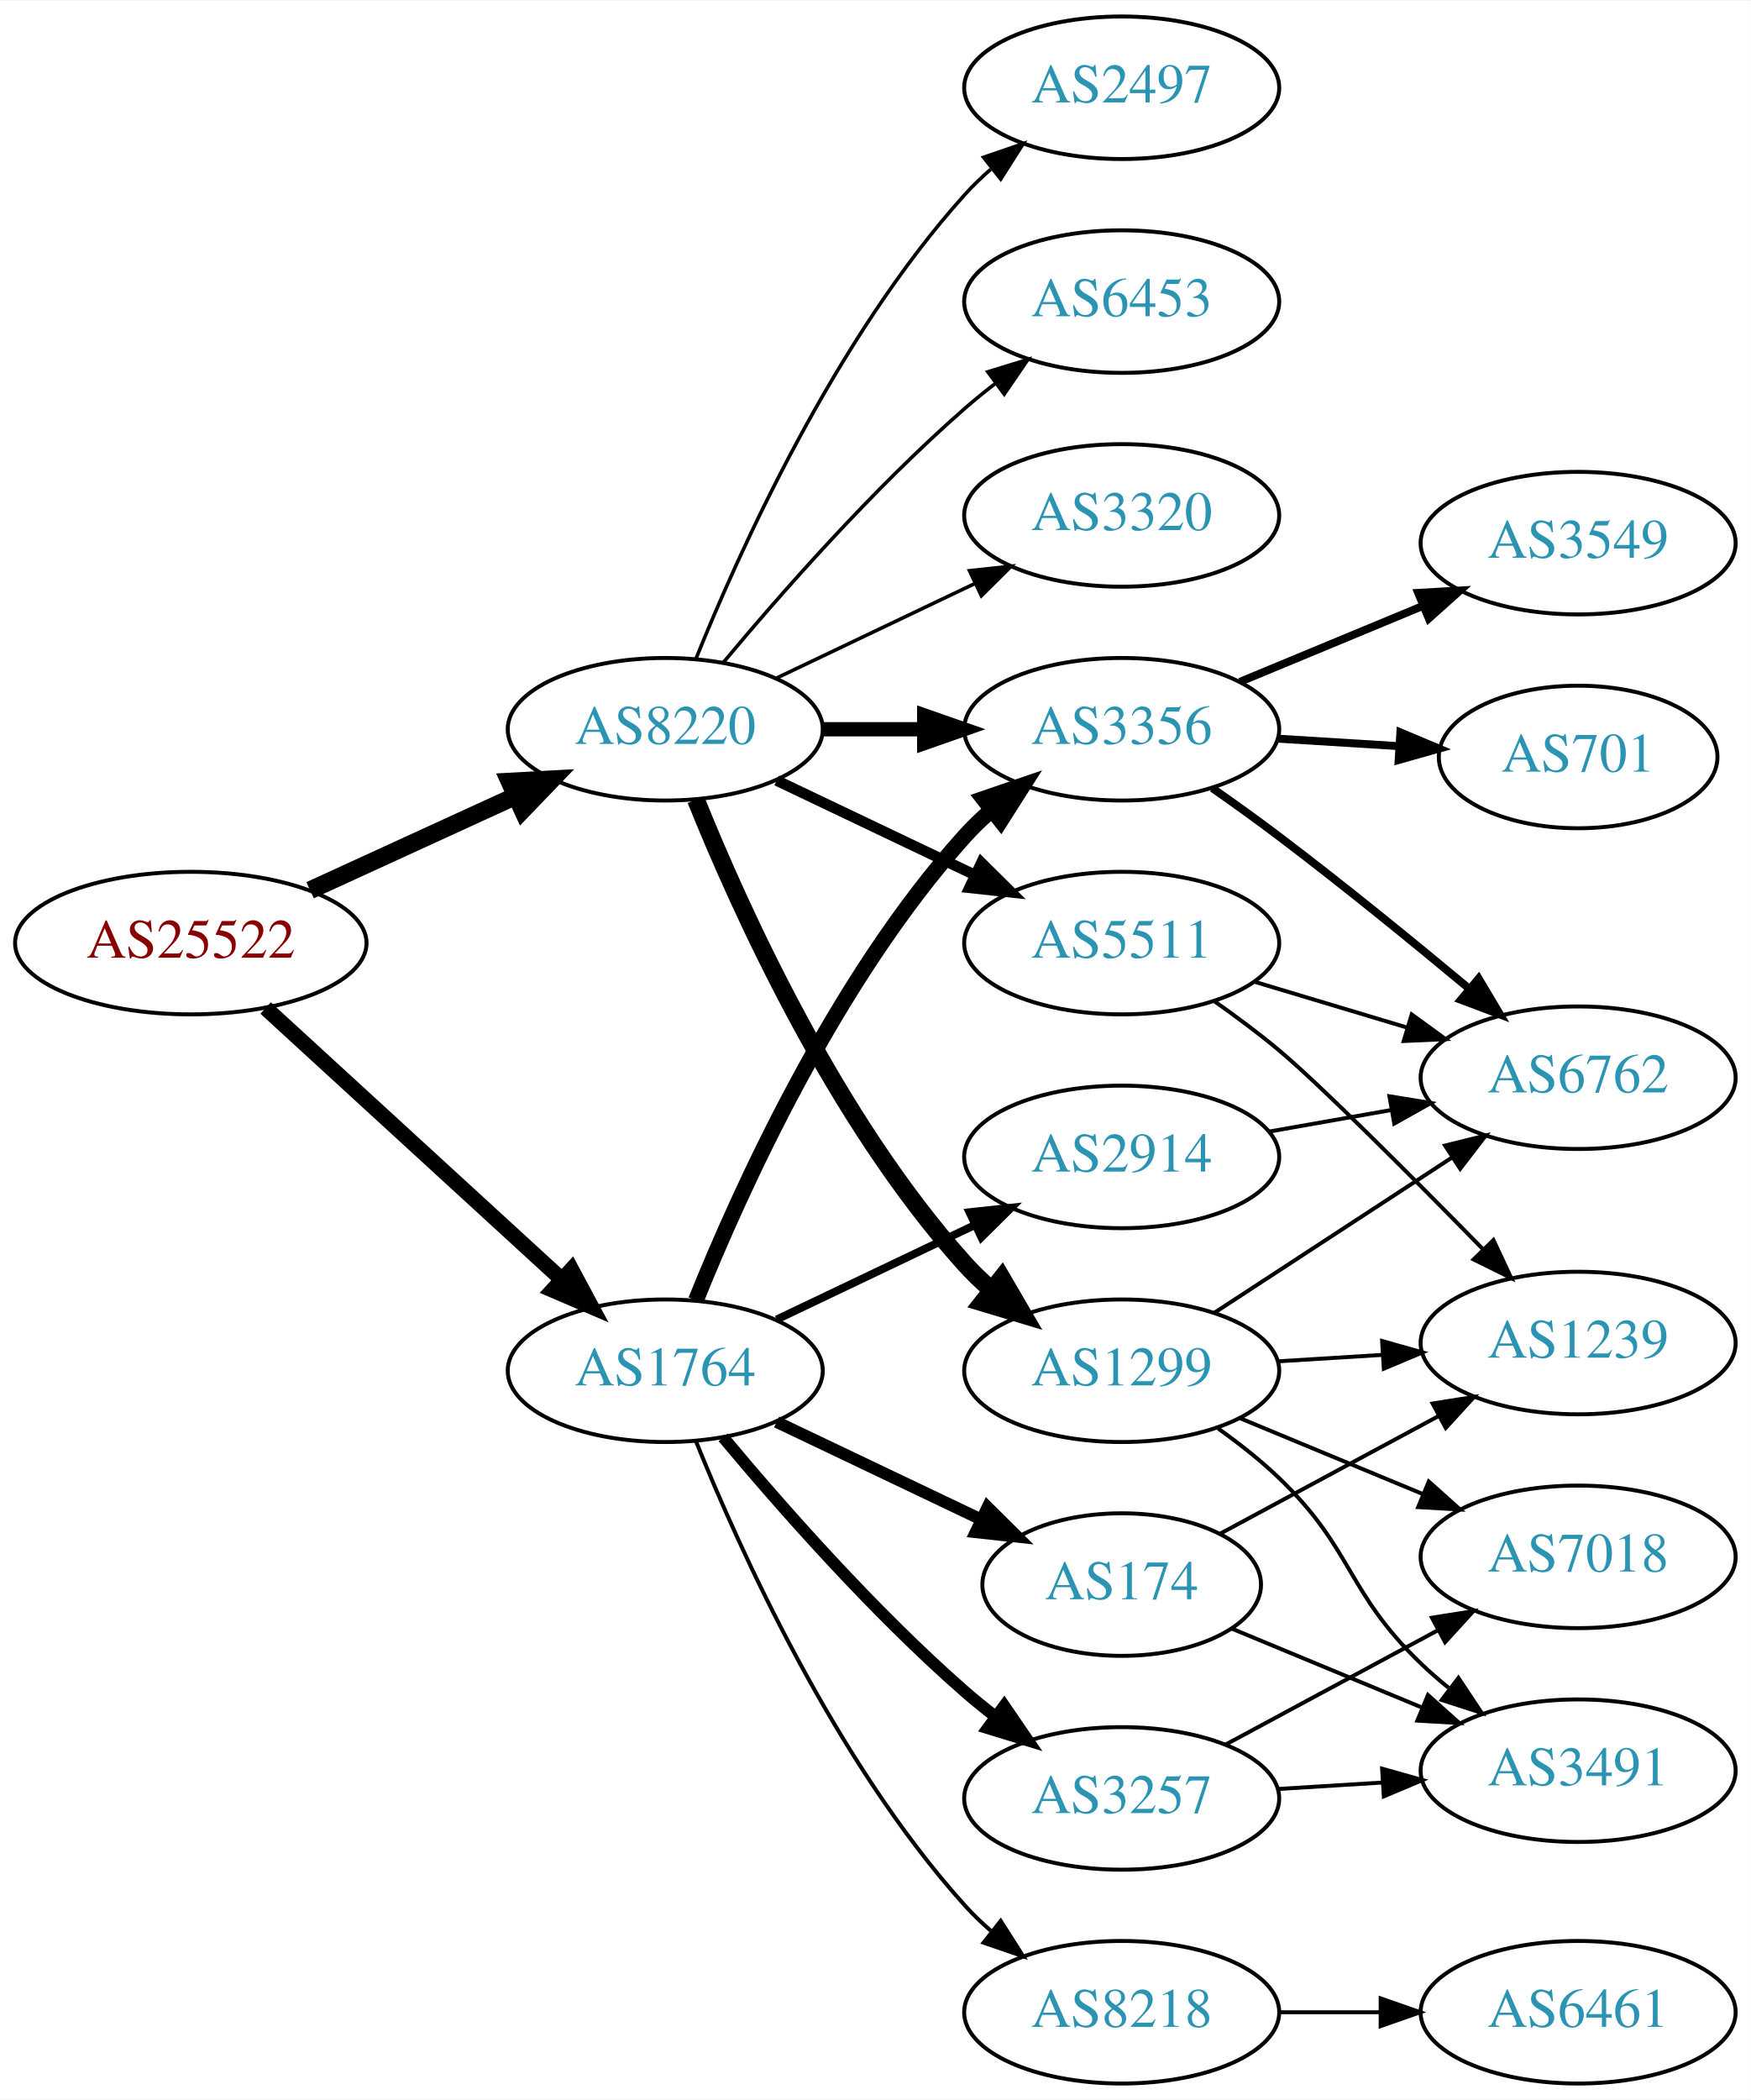
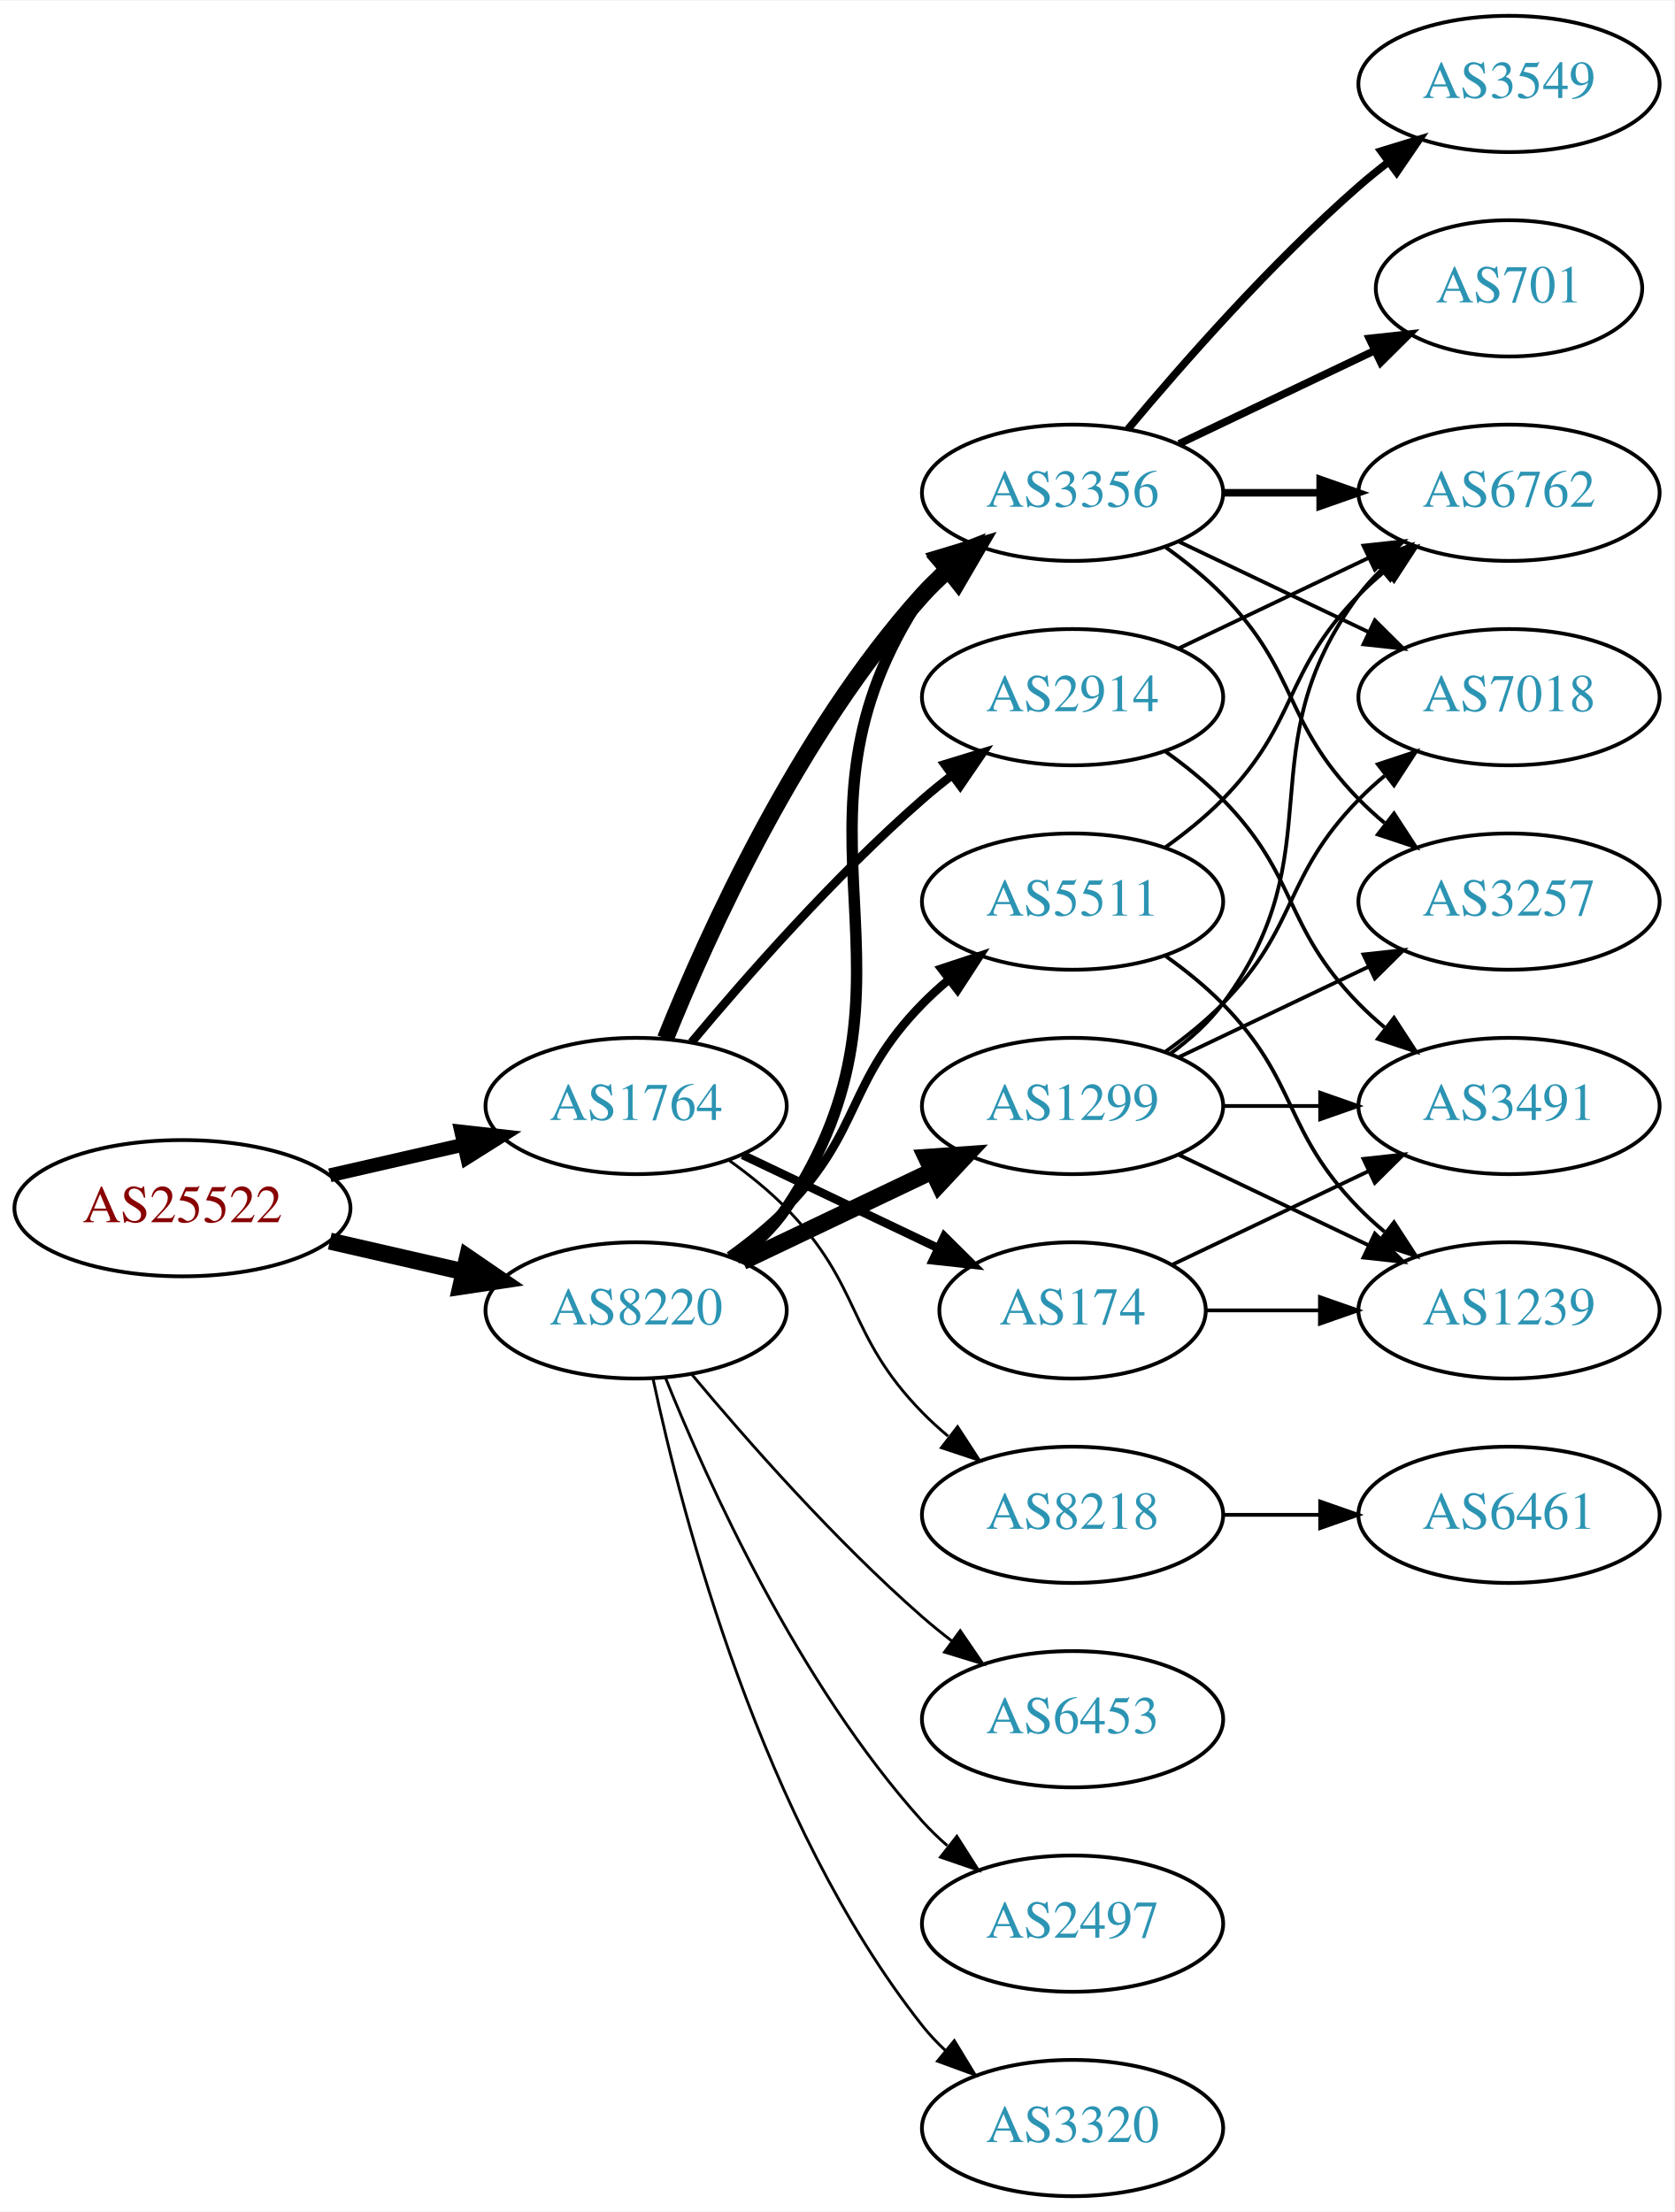
- <svg xmlns="http://www.w3.org/2000/svg" xmlns:xlink="http://www.w3.org/1999/xlink" width="442pt" height="530pt" viewBox="0.00 0.00 442.27 530.00">
-   <g id="graph0" class="graph" transform="scale(1 1) rotate(0) translate(4 526)">
-     <polygon fill="white" stroke="none" points="-4,4 -4,-526 438.271,-526 438.271,4 -4,4" />
+ <svg xmlns="http://www.w3.org/2000/svg" xmlns:xlink="http://www.w3.org/1999/xlink" width="442pt" height="584pt" viewBox="0.00 0.00 442.27 584.00">
+   <g id="graph0" class="graph" transform="scale(1 1) rotate(0) translate(4 580)">
+     <polygon fill="white" stroke="none" points="-4,4 -4,-580 438.271,-580 438.271,4 -4,4" />
    <g id="node1" class="node">
      <g id="a_node1">
        <a xlink:href="/asn/25522" xlink:title="AS25522 ~ Travelport Austria GmbH [AT]">
-           <ellipse fill="#ffffff" stroke="black" cx="44.196" cy="-288" rx="44.393" ry="18" />
-           <text text-anchor="middle" x="44.196" y="-284.3" font-family="Times,serif" font-size="14.00" fill="#880000">AS25522</text>
+           <ellipse fill="#ffffff" stroke="black" cx="44.196" cy="-261" rx="44.393" ry="18" />
+           <text text-anchor="middle" x="44.196" y="-257.3" font-family="Times,serif" font-size="14.00" fill="#880000">AS25522</text>
        </a>
      </g>
    </g>
    <g id="node2" class="node">
      <g id="a_node2">
        <a xlink:href="/asn/1764" xlink:title="AS1764 ~ NEXTLAYER-AS [AT]">
-           <ellipse fill="#ffffff" stroke="black" cx="164.039" cy="-180" rx="39.794" ry="18" />
-           <text text-anchor="middle" x="164.039" y="-176.3" font-family="Times,serif" font-size="14.00" fill="#2c94b3">AS1764</text>
+           <ellipse fill="#ffffff" stroke="black" cx="164.039" cy="-288" rx="39.794" ry="18" />
+           <text text-anchor="middle" x="164.039" y="-284.3" font-family="Times,serif" font-size="14.00" fill="#2c94b3">AS1764</text>
        </a>
      </g>
    </g>
    <g id="edge1" class="edge">
-       <path fill="none" stroke="black" stroke-width="3.9" d="M63.094,-271.597C83.022,-253.333 115.38,-223.678 137.857,-203.079" />
-       <polygon fill="black" stroke="black" stroke-width="3.9" points="140.351,-205.54 145.359,-196.203 135.622,-200.38 140.351,-205.54" />
+       <path fill="none" stroke="black" stroke-width="3.656" d="M83.131,-269.692C94.371,-272.267 106.784,-275.111 118.407,-277.774" />
+       <polygon fill="black" stroke="black" stroke-width="3.656" points="117.84,-281.235 128.369,-280.057 119.403,-274.412 117.84,-281.235" />
    </g>
    <g id="node3" class="node">
      <g id="a_node3">
        <a xlink:href="/asn/8220" xlink:title="AS8220 ~ COLT [GB]">
-           <ellipse fill="#ffffff" stroke="black" cx="164.039" cy="-342" rx="39.794" ry="18" />
-           <text text-anchor="middle" x="164.039" y="-338.3" font-family="Times,serif" font-size="14.00" fill="#2c94b3">AS8220</text>
+           <ellipse fill="#ffffff" stroke="black" cx="164.039" cy="-234" rx="39.794" ry="18" />
+           <text text-anchor="middle" x="164.039" y="-230.3" font-family="Times,serif" font-size="14.00" fill="#2c94b3">AS8220</text>
        </a>
      </g>
    </g>
    <g id="edge2" class="edge">
-       <path fill="none" stroke="black" stroke-width="4.5" d="M74.326,-301.348C89.937,-308.502 109.335,-317.391 126.007,-325.03" />
-       <polygon fill="black" stroke="black" stroke-width="4.5" points="124.727,-328.775 135.459,-329.362 128.008,-321.616 124.727,-328.775" />
+       <path fill="none" stroke="black" stroke-width="4.5" d="M83.131,-252.308C94.371,-249.733 106.784,-246.889 118.407,-244.226" />
+       <polygon fill="black" stroke="black" stroke-width="4.5" points="119.501,-248.015 128.369,-241.943 117.742,-240.339 119.501,-248.015" />
    </g>
    <g id="node4" class="node">
      <g id="a_node4">
        <a xlink:href="/asn/2914" xlink:title="AS2914 ~ NTT America, Inc. [US]">
-           <ellipse fill="#ffffff" stroke="black" cx="279.332" cy="-234" rx="39.794" ry="18" />
-           <text text-anchor="middle" x="279.332" y="-230.3" font-family="Times,serif" font-size="14.00" fill="#2c94b3">AS2914</text>
+           <ellipse fill="#ffffff" stroke="black" cx="279.332" cy="-396" rx="39.794" ry="18" />
+           <text text-anchor="middle" x="279.332" y="-392.3" font-family="Times,serif" font-size="14.00" fill="#2c94b3">AS2914</text>
        </a>
      </g>
    </g>
    <g id="edge3" class="edge">
-       <path fill="none" stroke="black" stroke-width="2" d="M192.175,-192.934C207.169,-200.081 225.99,-209.052 242.213,-216.785" />
-       <polygon fill="black" stroke="black" stroke-width="2" points="240.884,-220.028 251.417,-221.171 243.895,-213.709 240.884,-220.028" />
+       <path fill="none" stroke="black" stroke-width="2.25" d="M178.669,-304.817C192.951,-321.929 216.498,-348.745 239.685,-369 242.151,-371.154 244.789,-373.294 247.487,-375.372" />
+       <polygon fill="black" stroke="black" stroke-width="2.25" points="245.512,-378.264 255.641,-381.37 249.66,-372.625 245.512,-378.264" />
    </g>
    <g id="node5" class="node">
      <g id="a_node5">
-         <a xlink:href="/asn/3356" xlink:title="AS3356 ~ Level 3 Parent, LLC [US]">
-           <ellipse fill="#ffffff" stroke="black" cx="279.332" cy="-342" rx="39.794" ry="18" />
-           <text text-anchor="middle" x="279.332" y="-338.3" font-family="Times,serif" font-size="14.00" fill="#2c94b3">AS3356</text>
+         <a xlink:href="/asn/8218" xlink:title="AS8218 ~ legacy Neotelecoms [FR]">
+           <ellipse fill="#ffffff" stroke="black" cx="279.332" cy="-180" rx="39.794" ry="18" />
+           <text text-anchor="middle" x="279.332" y="-176.3" font-family="Times,serif" font-size="14.00" fill="#2c94b3">AS8218</text>
        </a>
      </g>
    </g>
    <g id="edge4" class="edge">
-       <path fill="none" stroke="black" stroke-width="4" d="M171.786,-197.787C182.837,-225.243 206.891,-278.578 239.685,-315 241.688,-317.224 243.906,-319.363 246.239,-321.397" />
-       <polygon fill="black" stroke="black" stroke-width="4" points="244.437,-324.433 254.458,-327.873 248.769,-318.935 244.437,-324.433" />
+       <path fill="none" stroke="black" stroke-width="0.75" d="M188.633,-273.611C193.889,-269.852 199.22,-265.563 203.685,-261 223.858,-240.383 219.513,-227.617 239.685,-207 241.778,-204.861 244.061,-202.782 246.438,-200.79" />
+       <polygon fill="black" stroke="black" stroke-width="0.75" points="248.956,-203.268 254.738,-194.389 244.681,-197.725 248.956,-203.268" />
    </g>
    <g id="node6" class="node">
      <g id="a_node6">
        <a xlink:href="/asn/174" xlink:title="AS174 ~ Cogent Communications [US]">
-           <ellipse fill="#ffffff" stroke="black" cx="279.332" cy="-126" rx="35.194" ry="18" />
-           <text text-anchor="middle" x="279.332" y="-122.3" font-family="Times,serif" font-size="14.00" fill="#2c94b3">AS174</text>
+           <ellipse fill="#ffffff" stroke="black" cx="279.332" cy="-234" rx="35.194" ry="18" />
+           <text text-anchor="middle" x="279.332" y="-230.3" font-family="Times,serif" font-size="14.00" fill="#2c94b3">AS174</text>
        </a>
      </g>
    </g>
    <g id="edge5" class="edge">
-       <path fill="none" stroke="black" stroke-width="3" d="M192.175,-167.066C207.607,-159.71 227.092,-150.423 243.628,-142.541" />
-       <polygon fill="black" stroke="black" stroke-width="3" points="245.448,-145.551 252.969,-138.089 242.436,-139.232 245.448,-145.551" />
+       <path fill="none" stroke="black" stroke-width="2.25" d="M192.175,-275.066C207.607,-267.71 227.092,-258.423 243.628,-250.541" />
+       <polygon fill="black" stroke="black" stroke-width="2.25" points="245.448,-253.551 252.969,-246.089 242.436,-247.232 245.448,-253.551" />
    </g>
    <g id="node7" class="node">
      <g id="a_node7">
-         <a xlink:href="/asn/3257" xlink:title="AS3257 ~ GTT [DE]">
-           <ellipse fill="#ffffff" stroke="black" cx="279.332" cy="-72" rx="39.794" ry="18" />
-           <text text-anchor="middle" x="279.332" y="-68.3" font-family="Times,serif" font-size="14.00" fill="#2c94b3">AS3257</text>
+         <a xlink:href="/asn/3356" xlink:title="AS3356 ~ Level 3 Parent, LLC [US]">
+           <ellipse fill="#ffffff" stroke="black" cx="279.332" cy="-450" rx="39.794" ry="18" />
+           <text text-anchor="middle" x="279.332" y="-446.3" font-family="Times,serif" font-size="14.00" fill="#2c94b3">AS3356</text>
        </a>
      </g>
    </g>
    <g id="edge6" class="edge">
-       <path fill="none" stroke="black" stroke-width="3" d="M178.669,-163.183C192.951,-146.071 216.498,-119.255 239.685,-99 242.151,-96.846 244.789,-94.706 247.487,-92.628" />
-       <polygon fill="black" stroke="black" stroke-width="3" points="249.66,-95.375 255.641,-86.63 245.512,-89.736 249.66,-95.375" />
-     </g>
-     <g id="node8" class="node">
-       <g id="a_node8">
-         <a xlink:href="/asn/8218" xlink:title="AS8218 ~ legacy Neotelecoms [FR]">
-           <ellipse fill="#ffffff" stroke="black" cx="279.332" cy="-18" rx="39.794" ry="18" />
-           <text text-anchor="middle" x="279.332" y="-14.3" font-family="Times,serif" font-size="14.00" fill="#2c94b3">AS8218</text>
-         </a>
-       </g>
-     </g>
-     <g id="edge7" class="edge">
-       <path fill="none" stroke="black" d="M171.786,-162.213C182.837,-134.757 206.891,-81.422 239.685,-45 241.688,-42.776 243.906,-40.637 246.239,-38.603" />
-       <polygon fill="black" stroke="black" points="248.769,-41.065 254.458,-32.127 244.437,-35.567 248.769,-41.065" />
-     </g>
-     <g id="edge18" class="edge">
-       <path fill="none" stroke="black" stroke-width="3.6" d="M203.711,-342C211.914,-342 220.678,-342 229.21,-342" />
-       <polygon fill="black" stroke="black" stroke-width="3.6" points="229.449,-345.5 239.449,-342 229.449,-338.5 229.449,-345.5" />
+       <path fill="none" stroke="black" stroke-width="4.5" d="M171.786,-305.787C182.837,-333.243 206.891,-386.578 239.685,-423 241.688,-425.224 243.906,-427.363 246.239,-429.397" />
+       <polygon fill="black" stroke="black" stroke-width="4.5" points="244.166,-432.777 254.458,-435.873 249.04,-426.591 244.166,-432.777" />
+     </g>
+     <g id="edge20" class="edge">
+       <path fill="none" stroke="black" stroke-width="3" d="M190.358,-247.607C195.414,-251.351 200.225,-255.831 203.685,-261 244.71,-322.294 198.661,-361.706 239.685,-423 241.307,-425.423 243.226,-427.695 245.328,-429.81" />
+       <polygon fill="black" stroke="black" stroke-width="3" points="243.141,-432.546 253.013,-436.393 247.695,-427.229 243.141,-432.546" />
    </g>
    <g id="node16" class="node">
      <g id="a_node16">
-         <a xlink:href="/asn/2497" xlink:title="AS2497 ~ Internet Initiative Japan Inc. [JP]">
-           <ellipse fill="#ffffff" stroke="black" cx="279.332" cy="-504" rx="39.794" ry="18" />
-           <text text-anchor="middle" x="279.332" y="-500.3" font-family="Times,serif" font-size="14.00" fill="#2c94b3">AS2497</text>
+         <a xlink:href="/asn/5511" xlink:title="AS5511 ~ Orange S.A. [FR]">
+           <ellipse fill="#ffffff" stroke="black" cx="279.332" cy="-342" rx="39.794" ry="18" />
+           <text text-anchor="middle" x="279.332" y="-338.3" font-family="Times,serif" font-size="14.00" fill="#2c94b3">AS5511</text>
        </a>
      </g>
    </g>
    <g id="edge17" class="edge">
-       <path fill="none" stroke="black" stroke-width="0.9" d="M171.786,-359.787C182.837,-387.243 206.891,-440.578 239.685,-477 241.688,-479.224 243.906,-481.363 246.239,-483.397" />
-       <polygon fill="black" stroke="black" stroke-width="0.9" points="244.437,-486.433 254.458,-489.873 248.769,-480.935 244.437,-486.433" />
+       <path fill="none" stroke="black" stroke-width="2.25" d="M188.633,-248.389C193.889,-252.148 199.22,-256.437 203.685,-261 223.858,-281.617 219.513,-294.383 239.685,-315 241.778,-317.139 244.061,-319.218 246.438,-321.21" />
+       <polygon fill="black" stroke="black" stroke-width="2.25" points="244.681,-324.275 254.738,-327.611 248.956,-318.732 244.681,-324.275" />
    </g>
    <g id="node17" class="node">
      <g id="a_node17">
        <a xlink:href="/asn/6453" xlink:title="AS6453 ~ TATA COMMUNICATIONS (AMERICA) INC [US]">
-           <ellipse fill="#ffffff" stroke="black" cx="279.332" cy="-450" rx="39.794" ry="18" />
-           <text text-anchor="middle" x="279.332" y="-446.3" font-family="Times,serif" font-size="14.00" fill="#2c94b3">AS6453</text>
-         </a>
-       </g>
-     </g>
-     <g id="edge19" class="edge">
-       <path fill="none" stroke="black" stroke-width="0.9" d="M178.669,-358.817C192.951,-375.929 216.498,-402.745 239.685,-423 242.151,-425.154 244.789,-427.294 247.487,-429.372" />
-       <polygon fill="black" stroke="black" stroke-width="0.9" points="245.512,-432.264 255.641,-435.37 249.66,-426.625 245.512,-432.264" />
+           <ellipse fill="#ffffff" stroke="black" cx="279.332" cy="-126" rx="39.794" ry="18" />
+           <text text-anchor="middle" x="279.332" y="-122.3" font-family="Times,serif" font-size="14.00" fill="#2c94b3">AS6453</text>
+         </a>
+       </g>
+     </g>
+     <g id="edge18" class="edge">
+       <path fill="none" stroke="black" stroke-width="0.75" d="M178.669,-217.183C192.951,-200.071 216.498,-173.255 239.685,-153 242.151,-150.846 244.789,-148.706 247.487,-146.628" />
+       <polygon fill="black" stroke="black" stroke-width="0.75" points="249.66,-149.375 255.641,-140.63 245.512,-143.736 249.66,-149.375" />
    </g>
    <g id="node18" class="node">
      <g id="a_node18">
-         <a xlink:href="/asn/1299" xlink:title="AS1299 ~ Telia Carrier [EU]">
-           <ellipse fill="#ffffff" stroke="black" cx="279.332" cy="-180" rx="39.794" ry="18" />
-           <text text-anchor="middle" x="279.332" y="-176.3" font-family="Times,serif" font-size="14.00" fill="#2c94b3">AS1299</text>
-         </a>
-       </g>
-     </g>
-     <g id="edge20" class="edge">
-       <path fill="none" stroke="black" stroke-width="4.5" d="M171.786,-324.213C182.837,-296.757 206.891,-243.422 239.685,-207 241.688,-204.776 243.906,-202.637 246.239,-200.603" />
-       <polygon fill="black" stroke="black" stroke-width="4.5" points="249.04,-203.409 254.458,-194.127 244.166,-197.223 249.04,-203.409" />
+         <a xlink:href="/asn/2497" xlink:title="AS2497 ~ Internet Initiative Japan Inc. [JP]">
+           <ellipse fill="#ffffff" stroke="black" cx="279.332" cy="-72" rx="39.794" ry="18" />
+           <text text-anchor="middle" x="279.332" y="-68.3" font-family="Times,serif" font-size="14.00" fill="#2c94b3">AS2497</text>
+         </a>
+       </g>
+     </g>
+     <g id="edge19" class="edge">
+       <path fill="none" stroke="black" stroke-width="0.75" d="M171.786,-216.213C182.837,-188.757 206.891,-135.422 239.685,-99 241.688,-96.776 243.906,-94.637 246.239,-92.603" />
+       <polygon fill="black" stroke="black" stroke-width="0.75" points="248.769,-95.065 254.458,-86.127 244.437,-89.567 248.769,-95.065" />
    </g>
    <g id="node19" class="node">
      <g id="a_node19">
-         <a xlink:href="/asn/5511" xlink:title="AS5511 ~ Orange S.A. [FR]">
+         <a xlink:href="/asn/1299" xlink:title="AS1299 ~ Telia Carrier [EU]">
          <ellipse fill="#ffffff" stroke="black" cx="279.332" cy="-288" rx="39.794" ry="18" />
-           <text text-anchor="middle" x="279.332" y="-284.3" font-family="Times,serif" font-size="14.00" fill="#2c94b3">AS5511</text>
+           <text text-anchor="middle" x="279.332" y="-284.3" font-family="Times,serif" font-size="14.00" fill="#2c94b3">AS1299</text>
        </a>
      </g>
    </g>
    <g id="edge21" class="edge">
-       <path fill="none" stroke="black" stroke-width="2.7" d="M192.175,-329.066C207.169,-321.919 225.99,-312.948 242.213,-305.215" />
-       <polygon fill="black" stroke="black" stroke-width="2.7" points="243.895,-308.291 251.417,-300.829 240.884,-301.972 243.895,-308.291" />
+       <path fill="none" stroke="black" stroke-width="4.5" d="M192.175,-246.934C207.169,-254.081 225.99,-263.052 242.213,-270.785" />
+       <polygon fill="black" stroke="black" stroke-width="4.5" points="240.695,-274.423 251.417,-275.171 244.084,-267.314 240.695,-274.423" />
    </g>
    <g id="node20" class="node">
      <g id="a_node20">
        <a xlink:href="/asn/3320" xlink:title="AS3320 ~ DTAG [DE]">
-           <ellipse fill="#ffffff" stroke="black" cx="279.332" cy="-396" rx="39.794" ry="18" />
-           <text text-anchor="middle" x="279.332" y="-392.3" font-family="Times,serif" font-size="14.00" fill="#2c94b3">AS3320</text>
+           <ellipse fill="#ffffff" stroke="black" cx="279.332" cy="-18" rx="39.794" ry="18" />
+           <text text-anchor="middle" x="279.332" y="-14.3" font-family="Times,serif" font-size="14.00" fill="#2c94b3">AS3320</text>
        </a>
      </g>
    </g>
    <g id="edge22" class="edge">
-       <path fill="none" stroke="black" stroke-width="0.9" d="M192.175,-354.934C207.169,-362.081 225.99,-371.052 242.213,-378.785" />
-       <polygon fill="black" stroke="black" stroke-width="0.9" points="240.884,-382.028 251.417,-383.171 243.895,-375.709 240.884,-382.028" />
+       <path fill="none" stroke="black" stroke-width="0.75" d="M168.529,-215.84C176.16,-179.97 197.152,-98.845 239.685,-45 241.493,-42.712 243.545,-40.538 245.74,-38.49" />
+       <polygon fill="black" stroke="black" stroke-width="0.75" points="248.094,-41.086 253.6,-32.034 243.651,-35.677 248.094,-41.086" />
+     </g>
+     <g id="node8" class="node">
+       <g id="a_node8">
+         <a xlink:href="/asn/6762" xlink:title="AS6762 ~ TELECOM ITALIA SPARKLE S.p.A. [IT]">
+           <ellipse fill="#ffffff" stroke="black" cx="394.625" cy="-450" rx="39.794" ry="18" />
+           <text text-anchor="middle" x="394.625" y="-446.3" font-family="Times,serif" font-size="14.00" fill="#2c94b3">AS6762</text>
+         </a>
+       </g>
+     </g>
+     <g id="edge7" class="edge">
+       <path fill="none" stroke="black" d="M307.468,-408.934C322.462,-416.081 341.283,-425.052 357.506,-432.785" />
+       <polygon fill="black" stroke="black" points="356.177,-436.028 366.71,-437.171 359.188,-429.709 356.177,-436.028" />
    </g>
    <g id="node9" class="node">
      <g id="a_node9">
-         <a xlink:href="/asn/6762" xlink:title="AS6762 ~ TELECOM ITALIA SPARKLE S.p.A. [IT]">
-           <ellipse fill="#ffffff" stroke="black" cx="394.625" cy="-254" rx="39.794" ry="18" />
-           <text text-anchor="middle" x="394.625" y="-250.3" font-family="Times,serif" font-size="14.00" fill="#2c94b3">AS6762</text>
+         <a xlink:href="/asn/3491" xlink:title="AS3491 ~ PCCW Global, Inc. [US]">
+           <ellipse fill="#ffffff" stroke="black" cx="394.625" cy="-288" rx="39.794" ry="18" />
+           <text text-anchor="middle" x="394.625" y="-284.3" font-family="Times,serif" font-size="14.00" fill="#2c94b3">AS3491</text>
        </a>
      </g>
    </g>
    <g id="edge8" class="edge">
-       <path fill="none" stroke="black" d="M316.49,-240.383C326.3,-242.115 337.059,-244.014 347.345,-245.83" />
-       <polygon fill="black" stroke="black" points="346.965,-249.317 357.421,-247.609 348.182,-242.424 346.965,-249.317" />
-     </g>
-     <g id="edge10" class="edge">
-       <path fill="none" stroke="black" stroke-width="2" d="M302.204,-327.146C307.736,-323.273 313.625,-319.048 318.978,-315 335.27,-302.68 352.994,-288.242 367.081,-276.506" />
-       <polygon fill="black" stroke="black" stroke-width="2" points="369.497,-279.049 374.917,-269.945 365.003,-273.682 369.497,-279.049" />
+       <path fill="none" stroke="black" d="M303.926,-381.611C309.182,-377.852 314.513,-373.563 318.978,-369 339.151,-348.383 334.806,-335.617 354.978,-315 357.071,-312.861 359.354,-310.782 361.731,-308.79" />
+       <polygon fill="black" stroke="black" points="364.249,-311.268 370.031,-302.389 359.974,-305.725 364.249,-311.268" />
    </g>
    <g id="node10" class="node">
      <g id="a_node10">
-         <a xlink:href="/asn/3549" xlink:title="AS3549 ~ Level 3 Parent, LLC [US]">
-           <ellipse fill="#ffffff" stroke="black" cx="394.625" cy="-389" rx="39.794" ry="18" />
-           <text text-anchor="middle" x="394.625" y="-385.3" font-family="Times,serif" font-size="14.00" fill="#2c94b3">AS3549</text>
+         <a xlink:href="/asn/6461" xlink:title="AS6461 ~ Zayo Bandwidth [US]">
+           <ellipse fill="#ffffff" stroke="black" cx="394.625" cy="-180" rx="39.794" ry="18" />
+           <text text-anchor="middle" x="394.625" y="-176.3" font-family="Times,serif" font-size="14.00" fill="#2c94b3">AS6461</text>
        </a>
      </g>
    </g>
    <g id="edge9" class="edge">
-       <path fill="none" stroke="black" stroke-width="2" d="M309.213,-353.982C323.196,-359.782 340.177,-366.827 355.231,-373.072" />
-       <polygon fill="black" stroke="black" stroke-width="2" points="354.218,-376.441 364.796,-377.04 356.9,-369.975 354.218,-376.441" />
+       <path fill="none" stroke="black" d="M319.004,-180C327.207,-180 335.971,-180 344.503,-180" />
+       <polygon fill="black" stroke="black" points="344.742,-183.5 354.742,-180 344.742,-176.5 344.742,-183.5" />
+     </g>
+     <g id="edge10" class="edge">
+       <path fill="none" stroke="black" d="M305.757,-246.119C321.059,-253.413 340.783,-262.814 357.665,-270.86" />
+       <polygon fill="black" stroke="black" points="356.172,-274.026 366.705,-275.169 359.184,-267.707 356.172,-274.026" />
    </g>
    <g id="node11" class="node">
      <g id="a_node11">
-         <a xlink:href="/asn/701" xlink:title="AS701 ~ UUNET [US]">
-           <ellipse fill="#ffffff" stroke="black" cx="394.625" cy="-335" rx="35.194" ry="18" />
-           <text text-anchor="middle" x="394.625" y="-331.3" font-family="Times,serif" font-size="14.00" fill="#2c94b3">AS701</text>
+         <a xlink:href="/asn/1239" xlink:title="AS1239 ~ Sprint [US]">
+           <ellipse fill="#ffffff" stroke="black" cx="394.625" cy="-234" rx="39.794" ry="18" />
+           <text text-anchor="middle" x="394.625" y="-230.3" font-family="Times,serif" font-size="14.00" fill="#2c94b3">AS1239</text>
        </a>
      </g>
    </g>
    <g id="edge11" class="edge">
-       <path fill="none" stroke="black" stroke-width="2" d="M318.687,-339.63C328.502,-339.024 339.137,-338.367 349.228,-337.743" />
-       <polygon fill="black" stroke="black" stroke-width="2" points="349.724,-341.219 359.489,-337.109 349.292,-334.233 349.724,-341.219" />
+       <path fill="none" stroke="black" d="M314.631,-234C324.008,-234 334.358,-234 344.393,-234" />
+       <polygon fill="black" stroke="black" points="344.681,-237.5 354.681,-234 344.681,-230.5 344.681,-237.5" />
+     </g>
+     <g id="edge14" class="edge">
+       <path fill="none" stroke="black" stroke-width="2" d="M319.004,-450C327.207,-450 335.971,-450 344.503,-450" />
+       <polygon fill="black" stroke="black" stroke-width="2" points="344.742,-453.5 354.742,-450 344.742,-446.5 344.742,-453.5" />
    </g>
    <g id="node12" class="node">
      <g id="a_node12">
-         <a xlink:href="/asn/3491" xlink:title="AS3491 ~ PCCW Global, Inc. [US]">
-           <ellipse fill="#ffffff" stroke="black" cx="394.625" cy="-79" rx="39.794" ry="18" />
-           <text text-anchor="middle" x="394.625" y="-75.3" font-family="Times,serif" font-size="14.00" fill="#2c94b3">AS3491</text>
+         <a xlink:href="/asn/7018" xlink:title="AS7018 ~ AT&amp;T Services, Inc. [US]">
+           <ellipse fill="#ffffff" stroke="black" cx="394.625" cy="-396" rx="39.794" ry="18" />
+           <text text-anchor="middle" x="394.625" y="-392.3" font-family="Times,serif" font-size="14.00" fill="#2c94b3">AS7018</text>
        </a>
      </g>
    </g>
    <g id="edge12" class="edge">
-       <path fill="none" stroke="black" d="M307.18,-114.862C321.486,-108.927 339.336,-101.522 355.095,-94.984" />
-       <polygon fill="black" stroke="black" points="356.691,-98.111 364.587,-91.046 354.009,-91.645 356.691,-98.111" />
+       <path fill="none" stroke="black" d="M307.468,-437.066C322.462,-429.919 341.283,-420.948 357.506,-413.215" />
+       <polygon fill="black" stroke="black" points="359.188,-416.291 366.71,-408.829 356.177,-409.972 359.188,-416.291" />
    </g>
    <g id="node13" class="node">
      <g id="a_node13">
-         <a xlink:href="/asn/1239" xlink:title="AS1239 ~ Sprint [US]">
-           <ellipse fill="#ffffff" stroke="black" cx="394.625" cy="-187" rx="39.794" ry="18" />
-           <text text-anchor="middle" x="394.625" y="-183.3" font-family="Times,serif" font-size="14.00" fill="#2c94b3">AS1239</text>
+         <a xlink:href="/asn/3549" xlink:title="AS3549 ~ Level 3 Parent, LLC [US]">
+           <ellipse fill="#ffffff" stroke="black" cx="394.625" cy="-558" rx="39.794" ry="18" />
+           <text text-anchor="middle" x="394.625" y="-554.3" font-family="Times,serif" font-size="14.00" fill="#2c94b3">AS3549</text>
        </a>
      </g>
    </g>
    <g id="edge13" class="edge">
-       <path fill="none" stroke="black" d="M304.082,-138.788C320.105,-147.415 341.503,-158.936 359.363,-168.553" />
-       <polygon fill="black" stroke="black" points="357.869,-171.723 368.333,-173.382 361.187,-165.56 357.869,-171.723" />
-     </g>
-     <g id="edge15" class="edge">
-       <path fill="none" stroke="black" d="M318.687,-74.37C327.177,-74.894 336.281,-75.457 345.115,-76.003" />
-       <polygon fill="black" stroke="black" points="345.111,-79.509 355.308,-76.633 345.543,-72.522 345.111,-79.509" />
+       <path fill="none" stroke="black" stroke-width="2" d="M293.962,-466.817C308.244,-483.929 331.791,-510.745 354.978,-531 357.444,-533.154 360.082,-535.294 362.78,-537.372" />
+       <polygon fill="black" stroke="black" stroke-width="2" points="360.805,-540.264 370.934,-543.37 364.953,-534.625 360.805,-540.264" />
    </g>
    <g id="node14" class="node">
      <g id="a_node14">
-         <a xlink:href="/asn/7018" xlink:title="AS7018 ~ AT&amp;T Services, Inc. [US]">
-           <ellipse fill="#ffffff" stroke="black" cx="394.625" cy="-133" rx="39.794" ry="18" />
-           <text text-anchor="middle" x="394.625" y="-129.3" font-family="Times,serif" font-size="14.00" fill="#2c94b3">AS7018</text>
-         </a>
-       </g>
-     </g>
-     <g id="edge14" class="edge">
-       <path fill="none" stroke="black" d="M305.475,-85.538C321.206,-94.008 341.69,-105.037 358.952,-114.331" />
-       <polygon fill="black" stroke="black" points="357.696,-117.63 368.16,-119.289 361.014,-111.467 357.696,-117.63" />
+         <a xlink:href="/asn/3257" xlink:title="AS3257 ~ GTT [DE]">
+           <ellipse fill="#ffffff" stroke="black" cx="394.625" cy="-342" rx="39.794" ry="18" />
+           <text text-anchor="middle" x="394.625" y="-338.3" font-family="Times,serif" font-size="14.00" fill="#2c94b3">AS3257</text>
+         </a>
+       </g>
+     </g>
+     <g id="edge15" class="edge">
+       <path fill="none" stroke="black" d="M303.926,-435.611C309.182,-431.852 314.513,-427.563 318.978,-423 339.151,-402.383 334.806,-389.617 354.978,-369 357.071,-366.861 359.354,-364.782 361.731,-362.79" />
+       <polygon fill="black" stroke="black" points="364.249,-365.268 370.031,-356.389 359.974,-359.725 364.249,-365.268" />
    </g>
    <g id="node15" class="node">
      <g id="a_node15">
-         <a xlink:href="/asn/6461" xlink:title="AS6461 ~ Zayo Bandwidth [US]">
-           <ellipse fill="#ffffff" stroke="black" cx="394.625" cy="-18" rx="39.794" ry="18" />
-           <text text-anchor="middle" x="394.625" y="-14.3" font-family="Times,serif" font-size="14.00" fill="#2c94b3">AS6461</text>
+         <a xlink:href="/asn/701" xlink:title="AS701 ~ UUNET [US]">
+           <ellipse fill="#ffffff" stroke="black" cx="394.625" cy="-504" rx="35.194" ry="18" />
+           <text text-anchor="middle" x="394.625" y="-500.3" font-family="Times,serif" font-size="14.00" fill="#2c94b3">AS701</text>
        </a>
      </g>
    </g>
    <g id="edge16" class="edge">
-       <path fill="none" stroke="black" d="M319.004,-18C327.207,-18 335.971,-18 344.503,-18" />
-       <polygon fill="black" stroke="black" points="344.742,-21.5 354.742,-18 344.742,-14.5 344.742,-21.5" />
+       <path fill="none" stroke="black" stroke-width="2" d="M307.468,-462.934C322.9,-470.29 342.385,-479.577 358.92,-487.459" />
+       <polygon fill="black" stroke="black" stroke-width="2" points="357.729,-490.768 368.262,-491.911 360.741,-484.449 357.729,-490.768" />
+     </g>
+     <g id="edge23" class="edge">
+       <path fill="none" stroke="black" d="M303.926,-356.389C309.182,-360.148 314.513,-364.437 318.978,-369 339.151,-389.617 334.806,-402.383 354.978,-423 357.071,-425.139 359.354,-427.218 361.731,-429.21" />
+       <polygon fill="black" stroke="black" points="359.974,-432.275 370.031,-435.611 364.249,-426.732 359.974,-432.275" />
+     </g>
+     <g id="edge24" class="edge">
+       <path fill="none" stroke="black" d="M303.926,-327.611C309.182,-323.852 314.513,-319.563 318.978,-315 339.151,-294.383 334.806,-281.617 354.978,-261 357.071,-258.861 359.354,-256.782 361.731,-254.79" />
+       <polygon fill="black" stroke="black" points="364.249,-257.268 370.031,-248.389 359.974,-251.725 364.249,-257.268" />
+     </g>
+     <g id="edge29" class="edge">
+       <path fill="none" stroke="black" d="M305.262,-301.882C310.338,-305.611 315.256,-310.016 318.978,-315 349.249,-355.542 324.707,-382.458 354.978,-423 356.723,-425.336 358.73,-427.545 360.893,-429.617" />
+       <polygon fill="black" stroke="black" points="358.771,-432.405 368.694,-436.118 363.253,-427.027 358.771,-432.405" />
+     </g>
+     <g id="edge28" class="edge">
+       <path fill="none" stroke="black" d="M319.004,-288C327.207,-288 335.971,-288 344.503,-288" />
+       <polygon fill="black" stroke="black" points="344.742,-291.5 354.742,-288 344.742,-284.5 344.742,-291.5" />
+     </g>
+     <g id="edge25" class="edge">
+       <path fill="none" stroke="black" d="M307.468,-275.066C322.462,-267.919 341.283,-258.948 357.506,-251.215" />
+       <polygon fill="black" stroke="black" points="359.188,-254.291 366.71,-246.829 356.177,-247.972 359.188,-254.291" />
+     </g>
+     <g id="edge27" class="edge">
+       <path fill="none" stroke="black" d="M303.926,-302.389C309.182,-306.148 314.513,-310.437 318.978,-315 339.151,-335.617 334.806,-348.383 354.978,-369 357.071,-371.139 359.354,-373.218 361.731,-375.21" />
+       <polygon fill="black" stroke="black" points="359.974,-378.275 370.031,-381.611 364.249,-372.732 359.974,-378.275" />
    </g>
    <g id="edge26" class="edge">
-       <path fill="none" stroke="black" d="M302.715,-194.62C319.861,-205.82 343.716,-221.401 362.688,-233.793" />
-       <polygon fill="black" stroke="black" points="361.002,-236.872 371.288,-239.41 364.83,-231.011 361.002,-236.872" />
-     </g>
-     <g id="edge25" class="edge">
-       <path fill="none" stroke="black" d="M303.712,-165.394C308.977,-161.645 314.366,-157.414 318.978,-153 337.987,-134.806 335.969,-124.194 354.978,-106 357.14,-103.931 359.473,-101.902 361.883,-99.944" />
-       <polygon fill="black" stroke="black" points="364.39,-102.436 370.244,-93.606 360.161,-96.858 364.39,-102.436" />
-     </g>
-     <g id="edge23" class="edge">
-       <path fill="none" stroke="black" d="M318.687,-182.37C327.177,-182.894 336.281,-183.457 345.115,-184.003" />
-       <polygon fill="black" stroke="black" points="345.111,-187.509 355.308,-184.633 345.543,-180.522 345.111,-187.509" />
-     </g>
-     <g id="edge24" class="edge">
-       <path fill="none" stroke="black" d="M309.213,-168.018C323.196,-162.218 340.177,-155.173 355.231,-148.928" />
-       <polygon fill="black" stroke="black" points="356.9,-152.025 364.796,-144.96 354.218,-145.559 356.9,-152.025" />
-     </g>
-     <g id="edge28" class="edge">
-       <path fill="none" stroke="black" d="M312.797,-278.257C324.767,-274.665 338.51,-270.54 351.228,-266.723" />
-       <polygon fill="black" stroke="black" points="352.583,-269.971 361.155,-263.744 350.571,-263.267 352.583,-269.971" />
-     </g>
-     <g id="edge27" class="edge">
-       <path fill="none" stroke="black" d="M302.886,-273.211C308.292,-269.405 313.951,-265.195 318.978,-261 329.337,-252.355 352.636,-229.006 370.468,-210.825" />
-       <polygon fill="black" stroke="black" points="373.233,-213.004 377.723,-203.408 368.228,-208.11 373.233,-213.004" />
+       <path fill="none" stroke="black" d="M307.468,-300.934C322.462,-308.081 341.283,-317.052 357.506,-324.785" />
+       <polygon fill="black" stroke="black" points="356.177,-328.028 366.71,-329.171 359.188,-321.709 356.177,-328.028" />
    </g>
  </g>
</svg>
